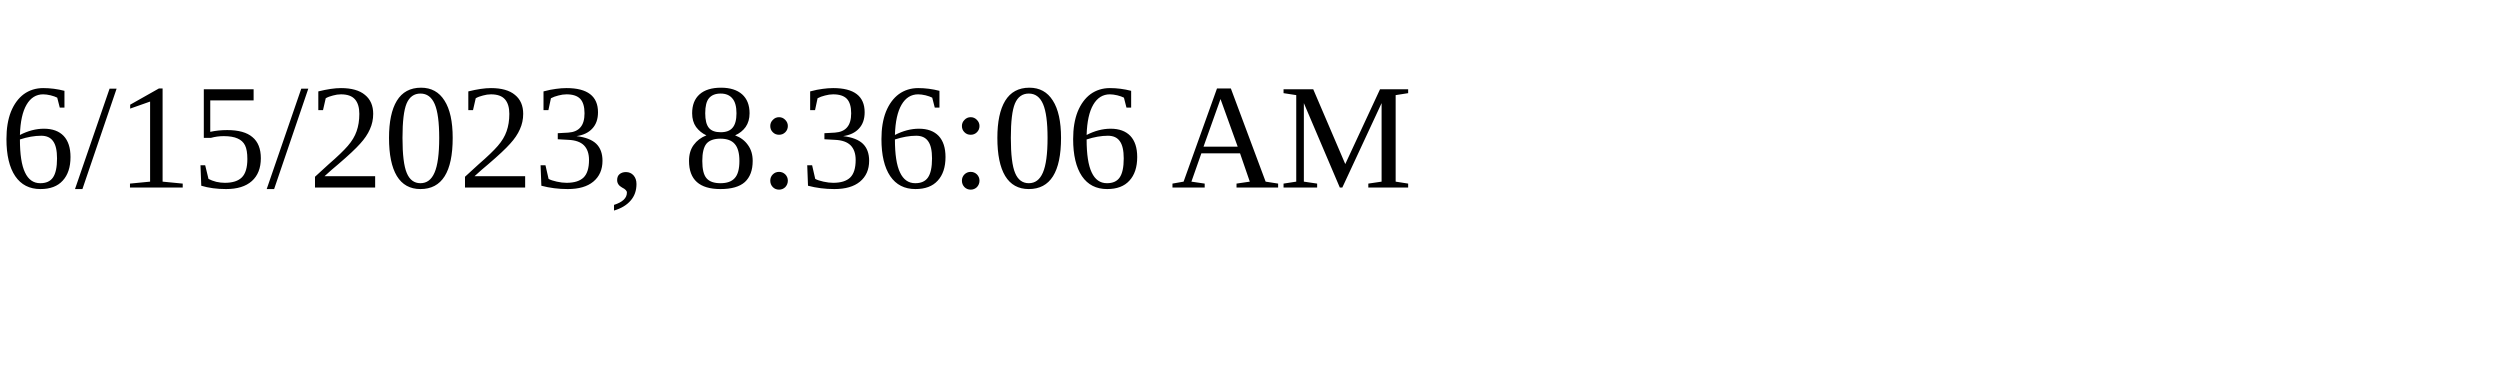
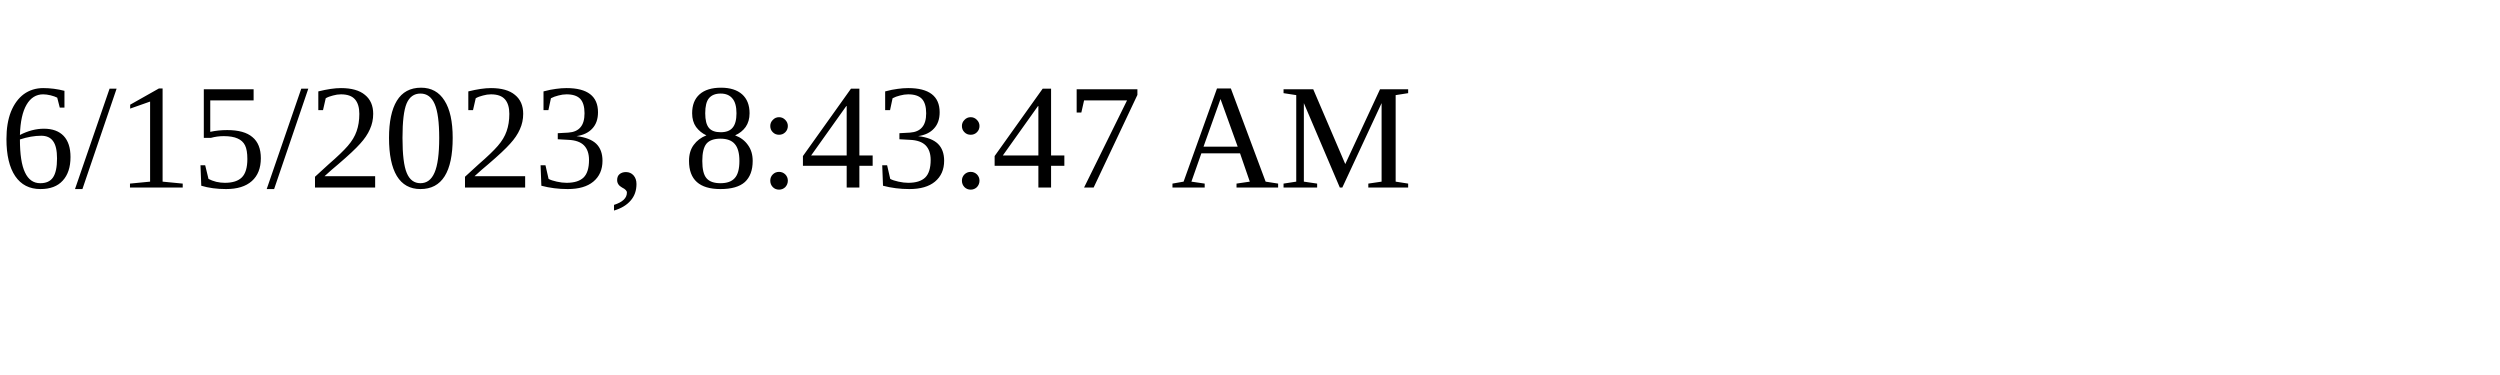
<svg xmlns="http://www.w3.org/2000/svg" height="30" width="200">
-   <text x="0" y="15">6/15/2023, 8:36:06 AM</text>
+   <text x="0" y="15">6/15/2023, 8:43:47 AM</text>
</svg>
